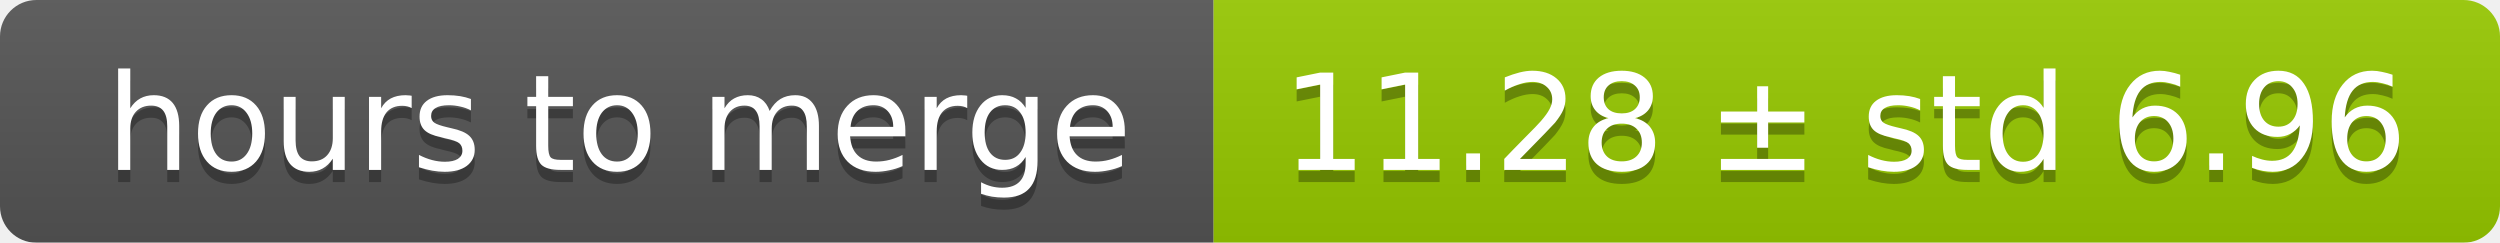
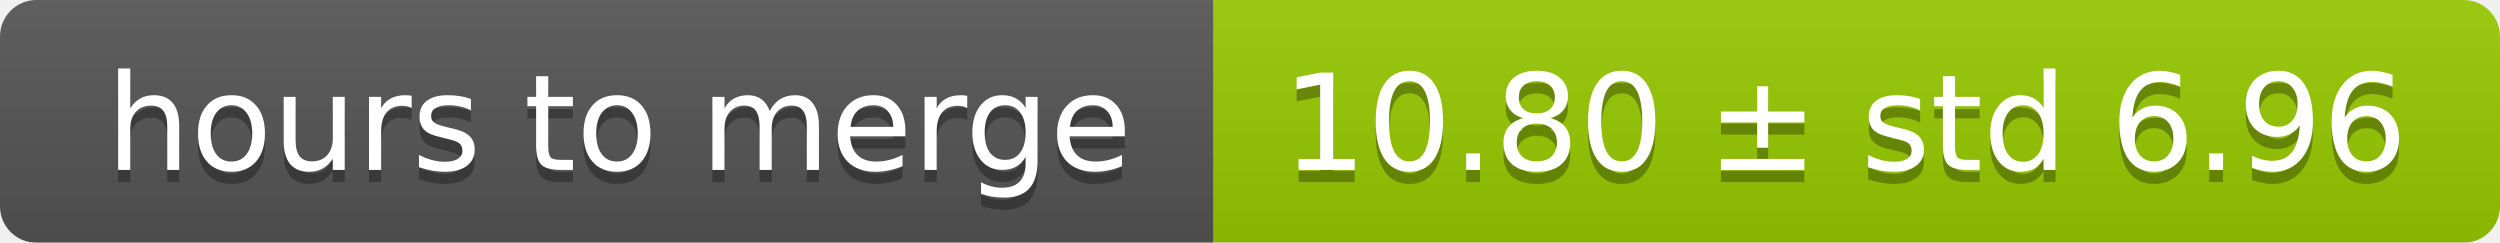
<svg xmlns="http://www.w3.org/2000/svg" width="206" height="20">
  <linearGradient id="smooth" x2="0" y2="100%">
    <stop offset="0" stop-color="#bbb" stop-opacity=".1" />
    <stop offset="1" stop-opacity=".1" />
  </linearGradient>
  <mask id="round">
    <rect width="206" height="20" rx="3" fill="#fff" />
  </mask>
  <g mask="url(#round)">
    <rect width="100" height="20" fill="#555" />
    <rect x="100" width="106" height="20" fill="#97ca00" />
    <rect width="206" height="20" fill="url(#smooth)" />
  </g>
  <g fill="#fff" text-anchor="middle" font-family="DejaVu Sans,Verdana,Geneva,sans-serif" font-size="11">
    <text x="51" y="15" fill="#010101" fill-opacity=".3">hours to merge</text>
    <text x="51" y="14">hours to merge</text>
-     <text x="152" y="15" fill="#010101" fill-opacity=".3">11.28 ± std 6.96</text>
-     <text x="152" y="14">11.28 ± std 6.96</text>
+     <text x="152" y="15" fill="#010101" fill-opacity=".3">10.80 ± std 6.96</text>
+     <text x="152" y="14">10.80 ± std 6.96</text>
  </g>
</svg>
